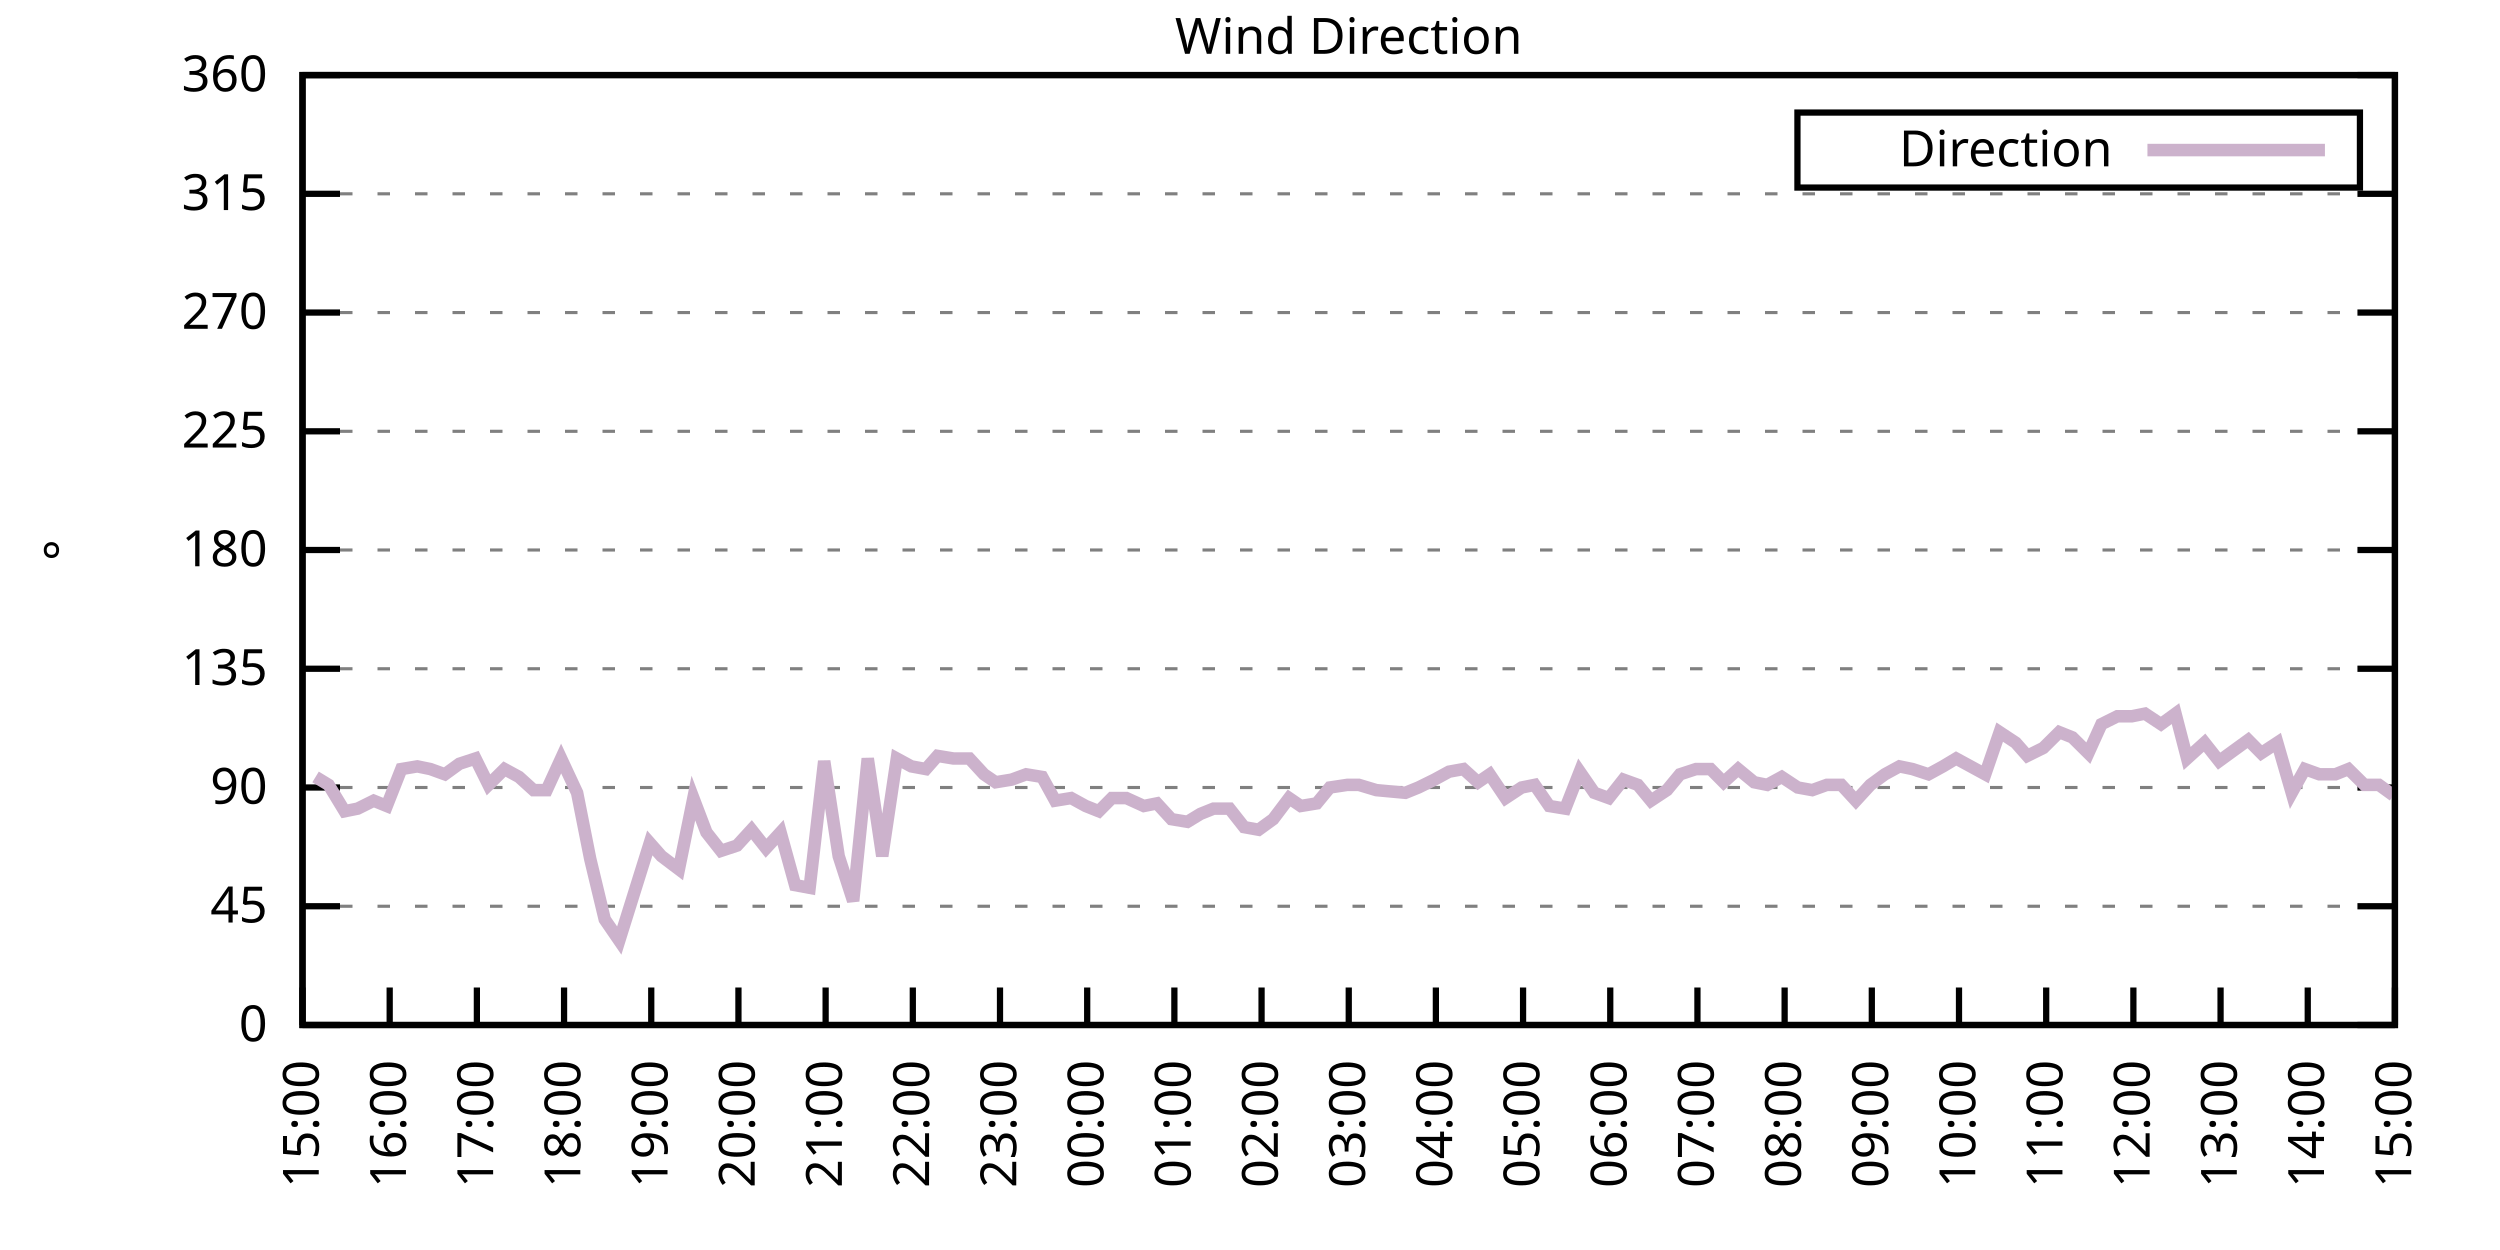
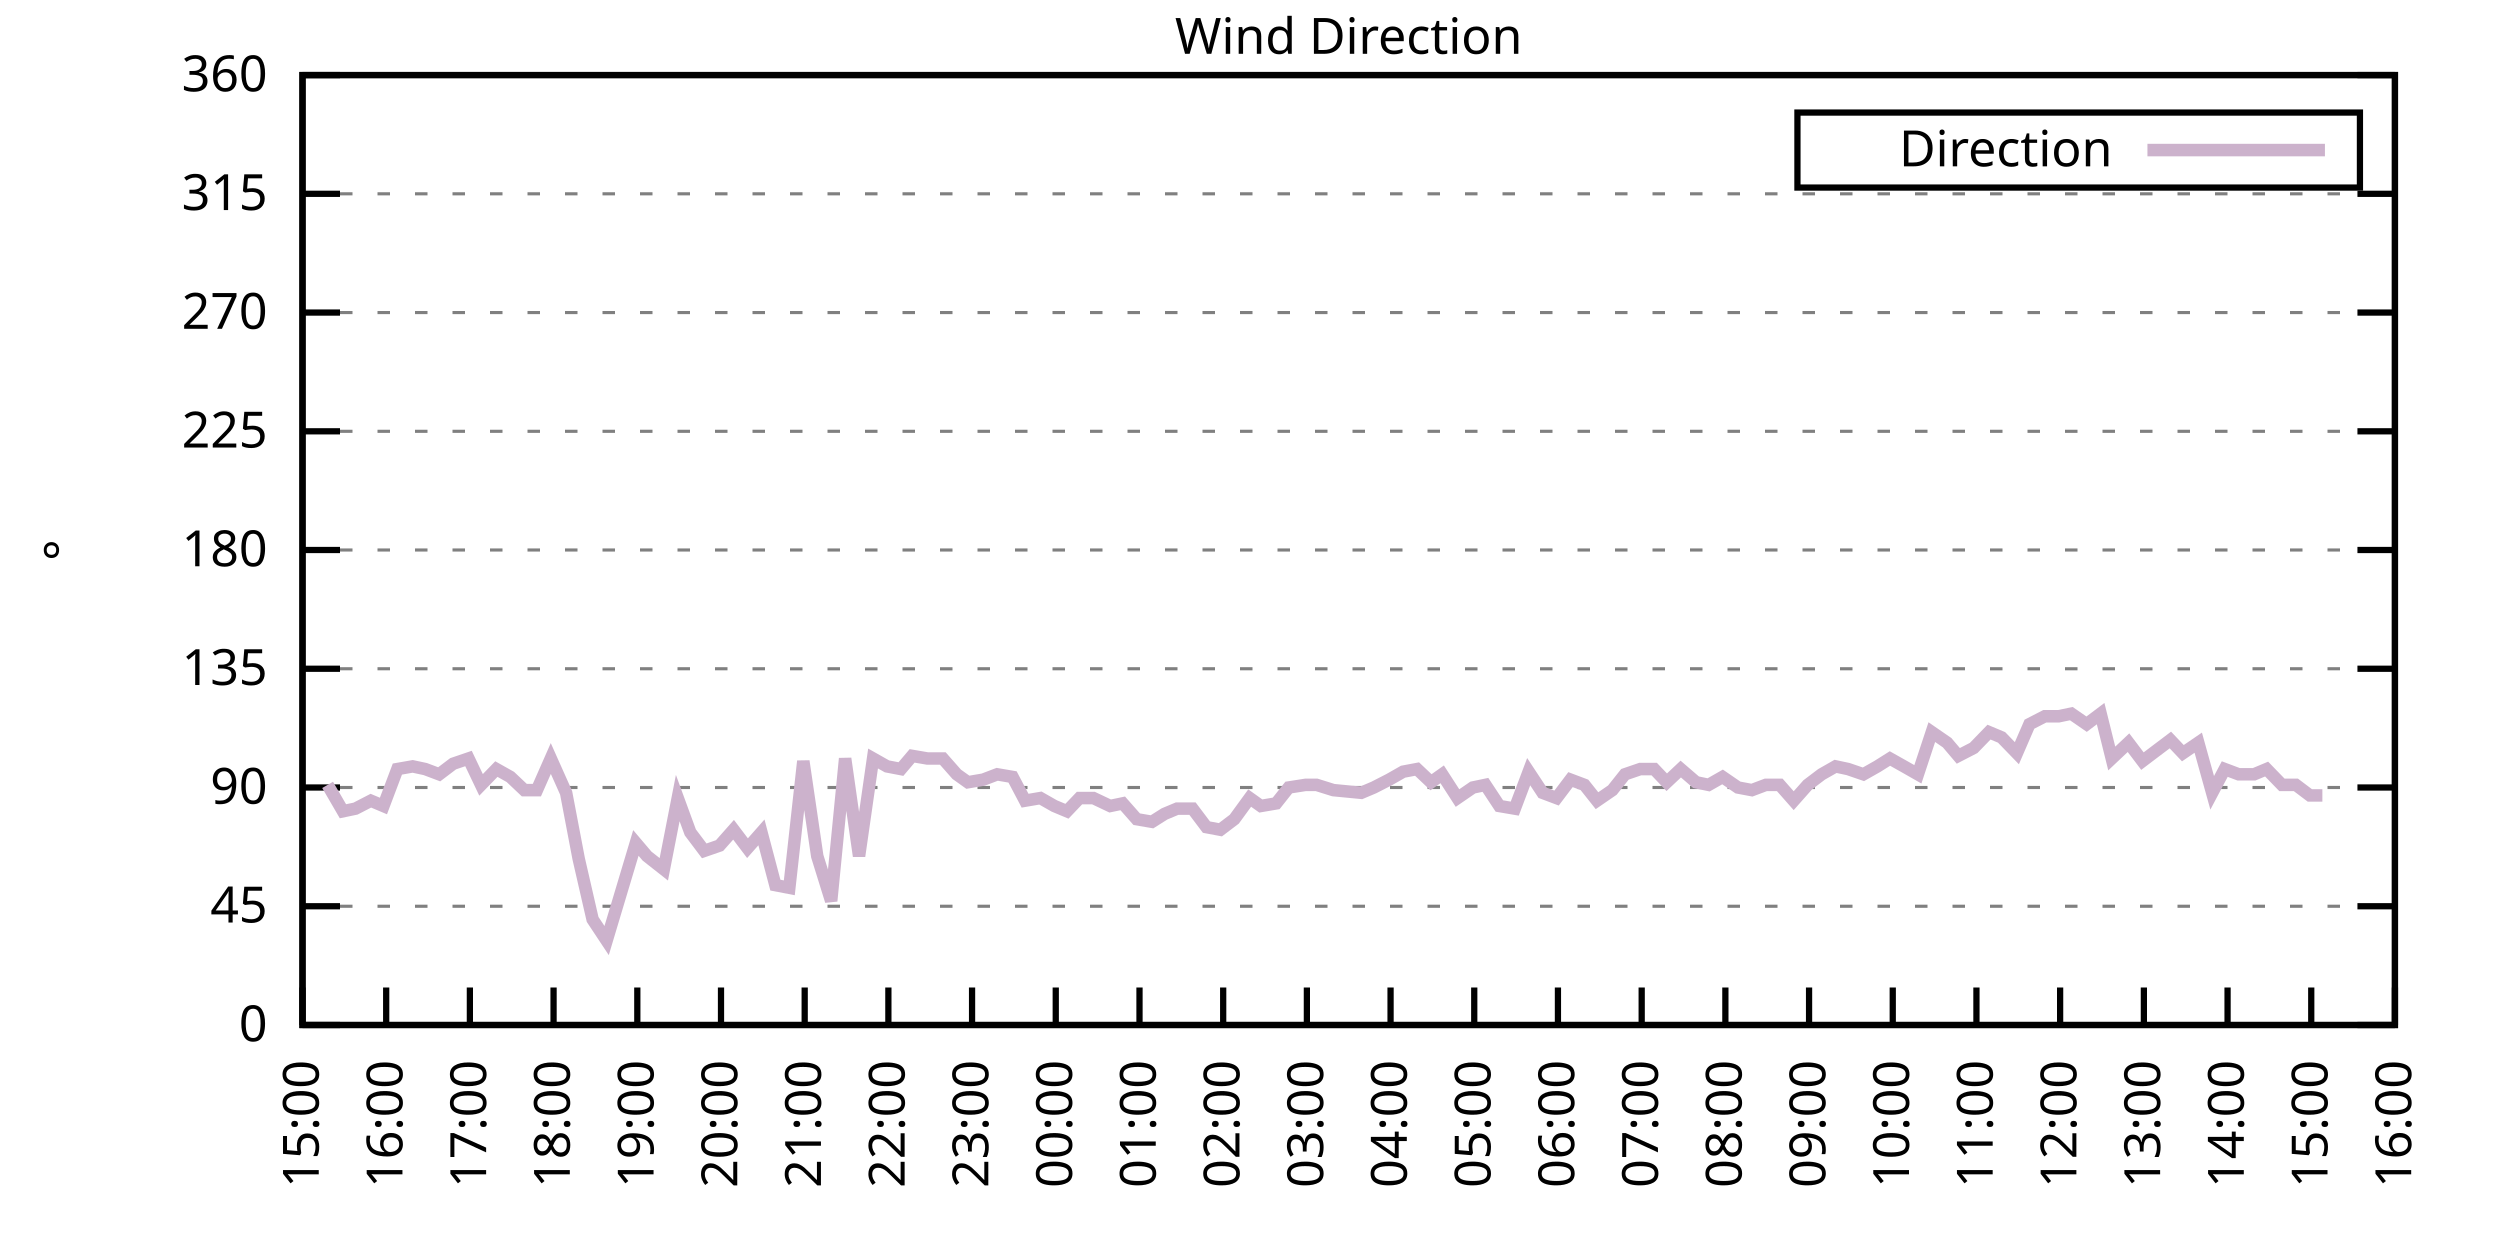
<svg xmlns="http://www.w3.org/2000/svg" xmlns:xlink="http://www.w3.org/1999/xlink" width="400" height="200" viewBox="0 0 400 200">
  <g id="gnuplot_canvas">
    <rect x="0" y="0" width="400" height="200" fill="none" />
    <defs>
      <circle id="gpDot" r="0.5" stroke-width="0.5" stroke="currentColor" />
      <path id="gpPt0" stroke-width="0.333" stroke="currentColor" d="M-1,0 h2 M0,-1 v2" />
      <path id="gpPt1" stroke-width="0.333" stroke="currentColor" d="M-1,-1 L1,1 M1,-1 L-1,1" />
      <path id="gpPt2" stroke-width="0.333" stroke="currentColor" d="M-1,0 L1,0 M0,-1 L0,1 M-1,-1 L1,1 M-1,1 L1,-1" />
      <rect id="gpPt3" stroke-width="0.333" stroke="currentColor" x="-1" y="-1" width="2" height="2" />
      <rect id="gpPt4" stroke-width="0.333" stroke="currentColor" fill="currentColor" x="-1" y="-1" width="2" height="2" />
      <circle id="gpPt5" stroke-width="0.333" stroke="currentColor" cx="0" cy="0" r="1" />
      <use xlink:href="#gpPt5" id="gpPt6" fill="currentColor" stroke="none" />
      <path id="gpPt7" stroke-width="0.333" stroke="currentColor" d="M0,-1.33 L-1.33,0.67 L1.33,0.67 z" />
      <use xlink:href="#gpPt7" id="gpPt8" fill="currentColor" stroke="none" />
      <use xlink:href="#gpPt7" id="gpPt9" stroke="currentColor" transform="rotate(180)" />
      <use xlink:href="#gpPt9" id="gpPt10" fill="currentColor" stroke="none" />
      <use xlink:href="#gpPt3" id="gpPt11" stroke="currentColor" transform="rotate(45)" />
      <use xlink:href="#gpPt11" id="gpPt12" fill="currentColor" stroke="none" />
      <path id="gpPt13" stroke-width="0.333" stroke="currentColor" d="M0,1.330 L1.265,0.411 L0.782,-1.067 L-0.782,-1.076 L-1.265,0.411 z" />
      <use xlink:href="#gpPt13" id="gpPt14" fill="currentColor" stroke="none" />
      <filter id="textbox" filterUnits="objectBoundingBox" x="0" y="0" height="1" width="1">
        <feFlood flood-color="white" flood-opacity="1" result="bgnd" />
        <feComposite in="SourceGraphic" in2="bgnd" operator="atop" />
      </filter>
      <filter id="greybox" filterUnits="objectBoundingBox" x="0" y="0" height="1" width="1">
        <feFlood flood-color="lightgrey" flood-opacity="1" result="grey" />
        <feComposite in="SourceGraphic" in2="grey" operator="atop" />
      </filter>
    </defs>
    <g fill="none" color="white" stroke="currentColor" stroke-width="1.00" stroke-linecap="butt" stroke-linejoin="miter">
</g>
    <g fill="none" color="black" stroke="currentColor" stroke-width="1.00" stroke-linecap="butt" stroke-linejoin="miter">
      <g stroke="none" shape-rendering="crispEdges">
        <polygon fill="rgb(255, 255, 255)" points="48.40,164.00 383.18,164.00 383.18,12.02 48.40,12.02 " />
      </g>
    </g>
    <g fill="none" color="black" stroke="currentColor" stroke-width="1.00" stroke-linecap="butt" stroke-linejoin="miter">
</g>
    <g fill="none" color="black" stroke="black" stroke-width="0.50" stroke-linecap="butt" stroke-linejoin="miter">
</g>
    <g fill="none" color="gray" stroke="currentColor" stroke-width="0.50" stroke-linecap="butt" stroke-linejoin="miter">
      <path stroke="gray" stroke-dasharray="2,4" class="gridline" d="M48.40,164.00 L383.19,164.00  " />
    </g>
    <g fill="none" color="gray" stroke="gray" stroke-width="1.00" stroke-linecap="butt" stroke-linejoin="miter">
</g>
    <g fill="none" color="black" stroke="currentColor" stroke-width="1.00" stroke-linecap="butt" stroke-linejoin="miter">
      <path stroke="black" d="M48.40,164.00 L54.40,164.00 M383.19,164.00 L377.19,164.00  " />
      <g transform="translate(42.80,166.60)" stroke="none" fill="black" font-family="Sans" font-size="8.00" text-anchor="end">
        <text>
          <tspan font-family="Sans"> 0</tspan>
        </text>
      </g>
    </g>
    <g fill="none" color="black" stroke="currentColor" stroke-width="1.00" stroke-linecap="butt" stroke-linejoin="miter">
</g>
    <g fill="none" color="black" stroke="black" stroke-width="0.50" stroke-linecap="butt" stroke-linejoin="miter">
</g>
    <g fill="none" color="gray" stroke="currentColor" stroke-width="0.50" stroke-linecap="butt" stroke-linejoin="miter">
      <path stroke="gray" stroke-dasharray="2,4" class="gridline" d="M48.40,145.00 L383.19,145.00  " />
    </g>
    <g fill="none" color="gray" stroke="gray" stroke-width="1.00" stroke-linecap="butt" stroke-linejoin="miter">
</g>
    <g fill="none" color="black" stroke="currentColor" stroke-width="1.00" stroke-linecap="butt" stroke-linejoin="miter">
      <path stroke="black" d="M48.40,145.00 L54.40,145.00 M383.19,145.00 L377.19,145.00  " />
      <g transform="translate(42.80,147.60)" stroke="none" fill="black" font-family="Sans" font-size="8.00" text-anchor="end">
        <text>
          <tspan font-family="Sans"> 45</tspan>
        </text>
      </g>
    </g>
    <g fill="none" color="black" stroke="currentColor" stroke-width="1.00" stroke-linecap="butt" stroke-linejoin="miter">
</g>
    <g fill="none" color="black" stroke="black" stroke-width="0.50" stroke-linecap="butt" stroke-linejoin="miter">
</g>
    <g fill="none" color="gray" stroke="currentColor" stroke-width="0.50" stroke-linecap="butt" stroke-linejoin="miter">
      <path stroke="gray" stroke-dasharray="2,4" class="gridline" d="M48.40,126.00 L383.19,126.00  " />
    </g>
    <g fill="none" color="gray" stroke="gray" stroke-width="1.00" stroke-linecap="butt" stroke-linejoin="miter">
</g>
    <g fill="none" color="black" stroke="currentColor" stroke-width="1.00" stroke-linecap="butt" stroke-linejoin="miter">
      <path stroke="black" d="M48.40,126.00 L54.40,126.00 M383.19,126.00 L377.19,126.00  " />
      <g transform="translate(42.80,128.60)" stroke="none" fill="black" font-family="Sans" font-size="8.00" text-anchor="end">
        <text>
          <tspan font-family="Sans"> 90</tspan>
        </text>
      </g>
    </g>
    <g fill="none" color="black" stroke="currentColor" stroke-width="1.00" stroke-linecap="butt" stroke-linejoin="miter">
</g>
    <g fill="none" color="black" stroke="black" stroke-width="0.50" stroke-linecap="butt" stroke-linejoin="miter">
</g>
    <g fill="none" color="gray" stroke="currentColor" stroke-width="0.50" stroke-linecap="butt" stroke-linejoin="miter">
      <path stroke="gray" stroke-dasharray="2,4" class="gridline" d="M48.40,107.00 L383.19,107.00  " />
    </g>
    <g fill="none" color="gray" stroke="gray" stroke-width="1.00" stroke-linecap="butt" stroke-linejoin="miter">
</g>
    <g fill="none" color="black" stroke="currentColor" stroke-width="1.00" stroke-linecap="butt" stroke-linejoin="miter">
      <path stroke="black" d="M48.40,107.00 L54.40,107.00 M383.19,107.00 L377.19,107.00  " />
      <g transform="translate(42.80,109.60)" stroke="none" fill="black" font-family="Sans" font-size="8.00" text-anchor="end">
        <text>
          <tspan font-family="Sans"> 135</tspan>
        </text>
      </g>
    </g>
    <g fill="none" color="black" stroke="currentColor" stroke-width="1.00" stroke-linecap="butt" stroke-linejoin="miter">
</g>
    <g fill="none" color="black" stroke="black" stroke-width="0.50" stroke-linecap="butt" stroke-linejoin="miter">
</g>
    <g fill="none" color="gray" stroke="currentColor" stroke-width="0.50" stroke-linecap="butt" stroke-linejoin="miter">
      <path stroke="gray" stroke-dasharray="2,4" class="gridline" d="M48.40,88.00 L383.19,88.00  " />
    </g>
    <g fill="none" color="gray" stroke="gray" stroke-width="1.00" stroke-linecap="butt" stroke-linejoin="miter">
</g>
    <g fill="none" color="black" stroke="currentColor" stroke-width="1.00" stroke-linecap="butt" stroke-linejoin="miter">
      <path stroke="black" d="M48.40,88.00 L54.40,88.00 M383.19,88.00 L377.19,88.00  " />
      <g transform="translate(42.80,90.60)" stroke="none" fill="black" font-family="Sans" font-size="8.00" text-anchor="end">
        <text>
          <tspan font-family="Sans"> 180</tspan>
        </text>
      </g>
    </g>
    <g fill="none" color="black" stroke="currentColor" stroke-width="1.00" stroke-linecap="butt" stroke-linejoin="miter">
</g>
    <g fill="none" color="black" stroke="black" stroke-width="0.50" stroke-linecap="butt" stroke-linejoin="miter">
</g>
    <g fill="none" color="gray" stroke="currentColor" stroke-width="0.50" stroke-linecap="butt" stroke-linejoin="miter">
      <path stroke="gray" stroke-dasharray="2,4" class="gridline" d="M48.40,69.01 L383.19,69.01  " />
    </g>
    <g fill="none" color="gray" stroke="gray" stroke-width="1.00" stroke-linecap="butt" stroke-linejoin="miter">
</g>
    <g fill="none" color="black" stroke="currentColor" stroke-width="1.00" stroke-linecap="butt" stroke-linejoin="miter">
      <path stroke="black" d="M48.40,69.01 L54.40,69.01 M383.19,69.01 L377.19,69.01  " />
      <g transform="translate(42.80,71.61)" stroke="none" fill="black" font-family="Sans" font-size="8.00" text-anchor="end">
        <text>
          <tspan font-family="Sans"> 225</tspan>
        </text>
      </g>
    </g>
    <g fill="none" color="black" stroke="currentColor" stroke-width="1.00" stroke-linecap="butt" stroke-linejoin="miter">
</g>
    <g fill="none" color="black" stroke="black" stroke-width="0.50" stroke-linecap="butt" stroke-linejoin="miter">
</g>
    <g fill="none" color="gray" stroke="currentColor" stroke-width="0.50" stroke-linecap="butt" stroke-linejoin="miter">
      <path stroke="gray" stroke-dasharray="2,4" class="gridline" d="M48.40,50.01 L383.19,50.01  " />
    </g>
    <g fill="none" color="gray" stroke="gray" stroke-width="1.00" stroke-linecap="butt" stroke-linejoin="miter">
</g>
    <g fill="none" color="black" stroke="currentColor" stroke-width="1.00" stroke-linecap="butt" stroke-linejoin="miter">
      <path stroke="black" d="M48.40,50.01 L54.40,50.01 M383.19,50.01 L377.19,50.01  " />
      <g transform="translate(42.80,52.61)" stroke="none" fill="black" font-family="Sans" font-size="8.00" text-anchor="end">
        <text>
          <tspan font-family="Sans"> 270</tspan>
        </text>
      </g>
    </g>
    <g fill="none" color="black" stroke="currentColor" stroke-width="1.00" stroke-linecap="butt" stroke-linejoin="miter">
</g>
    <g fill="none" color="black" stroke="black" stroke-width="0.50" stroke-linecap="butt" stroke-linejoin="miter">
</g>
    <g fill="none" color="gray" stroke="currentColor" stroke-width="0.50" stroke-linecap="butt" stroke-linejoin="miter">
      <path stroke="gray" stroke-dasharray="2,4" class="gridline" d="M48.40,31.01 L383.19,31.01  " />
    </g>
    <g fill="none" color="gray" stroke="gray" stroke-width="1.00" stroke-linecap="butt" stroke-linejoin="miter">
</g>
    <g fill="none" color="black" stroke="currentColor" stroke-width="1.00" stroke-linecap="butt" stroke-linejoin="miter">
      <path stroke="black" d="M48.40,31.01 L54.40,31.01 M383.19,31.01 L377.19,31.01  " />
      <g transform="translate(42.80,33.61)" stroke="none" fill="black" font-family="Sans" font-size="8.00" text-anchor="end">
        <text>
          <tspan font-family="Sans"> 315</tspan>
        </text>
      </g>
    </g>
    <g fill="none" color="black" stroke="currentColor" stroke-width="1.00" stroke-linecap="butt" stroke-linejoin="miter">
</g>
    <g fill="none" color="black" stroke="black" stroke-width="0.50" stroke-linecap="butt" stroke-linejoin="miter">
</g>
    <g fill="none" color="gray" stroke="currentColor" stroke-width="0.50" stroke-linecap="butt" stroke-linejoin="miter">
      <path stroke="gray" stroke-dasharray="2,4" class="gridline" d="M48.40,12.01 L383.19,12.01  " />
    </g>
    <g fill="none" color="gray" stroke="gray" stroke-width="1.00" stroke-linecap="butt" stroke-linejoin="miter">
</g>
    <g fill="none" color="black" stroke="currentColor" stroke-width="1.00" stroke-linecap="butt" stroke-linejoin="miter">
      <path stroke="black" d="M48.40,12.01 L54.40,12.01 M383.19,12.01 L377.19,12.01  " />
      <g transform="translate(42.80,14.61)" stroke="none" fill="black" font-family="Sans" font-size="8.00" text-anchor="end">
        <text>
          <tspan font-family="Sans"> 360</tspan>
        </text>
      </g>
    </g>
    <g fill="none" color="black" stroke="currentColor" stroke-width="1.00" stroke-linecap="butt" stroke-linejoin="miter">
      <path stroke="black" d="M48.40,164.00 L48.40,158.00  " />
      <g transform="translate(51.00,169.60) rotate(270.00)" stroke="none" fill="black" font-family="Sans" font-size="8.00" text-anchor="end">
        <text>
          <tspan font-family="Sans">15:00</tspan>
        </text>
      </g>
    </g>
    <g fill="none" color="black" stroke="currentColor" stroke-width="1.00" stroke-linecap="butt" stroke-linejoin="miter">
-       <path stroke="black" d="M62.35,164.00 L62.35,158.00  " />
-       <g transform="translate(64.95,169.60) rotate(270.00)" stroke="none" fill="black" font-family="Sans" font-size="8.00" text-anchor="end">
+       <path stroke="black" d="M61.79,164.00 L61.79,158.00  " />
+       <g transform="translate(64.39,169.60) rotate(270.00)" stroke="none" fill="black" font-family="Sans" font-size="8.00" text-anchor="end">
        <text>
          <tspan font-family="Sans">16:00</tspan>
        </text>
      </g>
    </g>
    <g fill="none" color="black" stroke="currentColor" stroke-width="1.00" stroke-linecap="butt" stroke-linejoin="miter">
-       <path stroke="black" d="M76.30,164.00 L76.30,158.00  " />
-       <g transform="translate(78.90,169.60) rotate(270.00)" stroke="none" fill="black" font-family="Sans" font-size="8.00" text-anchor="end">
+       <path stroke="black" d="M75.18,164.00 L75.18,158.00  " />
+       <g transform="translate(77.78,169.60) rotate(270.00)" stroke="none" fill="black" font-family="Sans" font-size="8.00" text-anchor="end">
        <text>
          <tspan font-family="Sans">17:00</tspan>
        </text>
      </g>
    </g>
    <g fill="none" color="black" stroke="currentColor" stroke-width="1.00" stroke-linecap="butt" stroke-linejoin="miter">
-       <path stroke="black" d="M90.25,164.00 L90.25,158.00  " />
-       <g transform="translate(92.85,169.60) rotate(270.00)" stroke="none" fill="black" font-family="Sans" font-size="8.00" text-anchor="end">
+       <path stroke="black" d="M88.57,164.00 L88.57,158.00  " />
+       <g transform="translate(91.17,169.60) rotate(270.00)" stroke="none" fill="black" font-family="Sans" font-size="8.00" text-anchor="end">
        <text>
          <tspan font-family="Sans">18:00</tspan>
        </text>
      </g>
    </g>
    <g fill="none" color="black" stroke="currentColor" stroke-width="1.00" stroke-linecap="butt" stroke-linejoin="miter">
-       <path stroke="black" d="M104.20,164.00 L104.20,158.00  " />
-       <g transform="translate(106.80,169.60) rotate(270.00)" stroke="none" fill="black" font-family="Sans" font-size="8.00" text-anchor="end">
+       <path stroke="black" d="M101.97,164.00 L101.97,158.00  " />
+       <g transform="translate(104.57,169.60) rotate(270.00)" stroke="none" fill="black" font-family="Sans" font-size="8.00" text-anchor="end">
        <text>
          <tspan font-family="Sans">19:00</tspan>
        </text>
      </g>
    </g>
    <g fill="none" color="black" stroke="currentColor" stroke-width="1.00" stroke-linecap="butt" stroke-linejoin="miter">
-       <path stroke="black" d="M118.15,164.00 L118.15,158.00  " />
-       <g transform="translate(120.75,169.60) rotate(270.00)" stroke="none" fill="black" font-family="Sans" font-size="8.00" text-anchor="end">
+       <path stroke="black" d="M115.36,164.00 L115.36,158.00  " />
+       <g transform="translate(117.96,169.60) rotate(270.00)" stroke="none" fill="black" font-family="Sans" font-size="8.00" text-anchor="end">
        <text>
          <tspan font-family="Sans">20:00</tspan>
        </text>
      </g>
    </g>
    <g fill="none" color="black" stroke="currentColor" stroke-width="1.00" stroke-linecap="butt" stroke-linejoin="miter">
-       <path stroke="black" d="M132.10,164.00 L132.10,158.00  " />
-       <g transform="translate(134.70,169.60) rotate(270.00)" stroke="none" fill="black" font-family="Sans" font-size="8.00" text-anchor="end">
+       <path stroke="black" d="M128.75,164.00 L128.75,158.00  " />
+       <g transform="translate(131.35,169.60) rotate(270.00)" stroke="none" fill="black" font-family="Sans" font-size="8.00" text-anchor="end">
        <text>
          <tspan font-family="Sans">21:00</tspan>
        </text>
      </g>
    </g>
    <g fill="none" color="black" stroke="currentColor" stroke-width="1.00" stroke-linecap="butt" stroke-linejoin="miter">
-       <path stroke="black" d="M146.05,164.00 L146.05,158.00  " />
-       <g transform="translate(148.65,169.60) rotate(270.00)" stroke="none" fill="black" font-family="Sans" font-size="8.00" text-anchor="end">
+       <path stroke="black" d="M142.14,164.00 L142.14,158.00  " />
+       <g transform="translate(144.74,169.60) rotate(270.00)" stroke="none" fill="black" font-family="Sans" font-size="8.00" text-anchor="end">
        <text>
          <tspan font-family="Sans">22:00</tspan>
        </text>
      </g>
    </g>
    <g fill="none" color="black" stroke="currentColor" stroke-width="1.00" stroke-linecap="butt" stroke-linejoin="miter">
-       <path stroke="black" d="M160.00,164.00 L160.00,158.00  " />
-       <g transform="translate(162.60,169.60) rotate(270.00)" stroke="none" fill="black" font-family="Sans" font-size="8.00" text-anchor="end">
+       <path stroke="black" d="M155.53,164.00 L155.53,158.00  " />
+       <g transform="translate(158.13,169.60) rotate(270.00)" stroke="none" fill="black" font-family="Sans" font-size="8.00" text-anchor="end">
        <text>
          <tspan font-family="Sans">23:00</tspan>
        </text>
      </g>
    </g>
    <g fill="none" color="black" stroke="currentColor" stroke-width="1.00" stroke-linecap="butt" stroke-linejoin="miter">
-       <path stroke="black" d="M173.95,164.00 L173.95,158.00  " />
-       <g transform="translate(176.55,169.60) rotate(270.00)" stroke="none" fill="black" font-family="Sans" font-size="8.00" text-anchor="end">
+       <path stroke="black" d="M168.92,164.00 L168.92,158.00  " />
+       <g transform="translate(171.52,169.60) rotate(270.00)" stroke="none" fill="black" font-family="Sans" font-size="8.00" text-anchor="end">
        <text>
          <tspan font-family="Sans">00:00</tspan>
        </text>
      </g>
    </g>
    <g fill="none" color="black" stroke="currentColor" stroke-width="1.00" stroke-linecap="butt" stroke-linejoin="miter">
-       <path stroke="black" d="M187.90,164.00 L187.90,158.00  " />
-       <g transform="translate(190.50,169.60) rotate(270.00)" stroke="none" fill="black" font-family="Sans" font-size="8.00" text-anchor="end">
+       <path stroke="black" d="M182.32,164.00 L182.32,158.00  " />
+       <g transform="translate(184.92,169.60) rotate(270.00)" stroke="none" fill="black" font-family="Sans" font-size="8.00" text-anchor="end">
        <text>
          <tspan font-family="Sans">01:00</tspan>
        </text>
      </g>
    </g>
    <g fill="none" color="black" stroke="currentColor" stroke-width="1.00" stroke-linecap="butt" stroke-linejoin="miter">
-       <path stroke="black" d="M201.85,164.00 L201.85,158.00  " />
-       <g transform="translate(204.45,169.60) rotate(270.00)" stroke="none" fill="black" font-family="Sans" font-size="8.00" text-anchor="end">
+       <path stroke="black" d="M195.71,164.00 L195.71,158.00  " />
+       <g transform="translate(198.31,169.60) rotate(270.00)" stroke="none" fill="black" font-family="Sans" font-size="8.00" text-anchor="end">
        <text>
          <tspan font-family="Sans">02:00</tspan>
        </text>
      </g>
    </g>
    <g fill="none" color="black" stroke="currentColor" stroke-width="1.00" stroke-linecap="butt" stroke-linejoin="miter">
-       <path stroke="black" d="M215.80,164.00 L215.80,158.00  " />
-       <g transform="translate(218.40,169.60) rotate(270.00)" stroke="none" fill="black" font-family="Sans" font-size="8.00" text-anchor="end">
+       <path stroke="black" d="M209.10,164.00 L209.10,158.00  " />
+       <g transform="translate(211.70,169.60) rotate(270.00)" stroke="none" fill="black" font-family="Sans" font-size="8.00" text-anchor="end">
        <text>
          <tspan font-family="Sans">03:00</tspan>
        </text>
      </g>
    </g>
    <g fill="none" color="black" stroke="currentColor" stroke-width="1.00" stroke-linecap="butt" stroke-linejoin="miter">
-       <path stroke="black" d="M229.74,164.00 L229.74,158.00  " />
-       <g transform="translate(232.34,169.60) rotate(270.00)" stroke="none" fill="black" font-family="Sans" font-size="8.00" text-anchor="end">
+       <path stroke="black" d="M222.49,164.00 L222.49,158.00  " />
+       <g transform="translate(225.09,169.60) rotate(270.00)" stroke="none" fill="black" font-family="Sans" font-size="8.00" text-anchor="end">
        <text>
          <tspan font-family="Sans">04:00</tspan>
        </text>
      </g>
    </g>
    <g fill="none" color="black" stroke="currentColor" stroke-width="1.00" stroke-linecap="butt" stroke-linejoin="miter">
-       <path stroke="black" d="M243.69,164.00 L243.69,158.00  " />
-       <g transform="translate(246.29,169.60) rotate(270.00)" stroke="none" fill="black" font-family="Sans" font-size="8.00" text-anchor="end">
+       <path stroke="black" d="M235.88,164.00 L235.88,158.00  " />
+       <g transform="translate(238.48,169.60) rotate(270.00)" stroke="none" fill="black" font-family="Sans" font-size="8.00" text-anchor="end">
        <text>
          <tspan font-family="Sans">05:00</tspan>
        </text>
      </g>
    </g>
    <g fill="none" color="black" stroke="currentColor" stroke-width="1.00" stroke-linecap="butt" stroke-linejoin="miter">
-       <path stroke="black" d="M257.64,164.00 L257.64,158.00  " />
-       <g transform="translate(260.24,169.60) rotate(270.00)" stroke="none" fill="black" font-family="Sans" font-size="8.00" text-anchor="end">
+       <path stroke="black" d="M249.27,164.00 L249.27,158.00  " />
+       <g transform="translate(251.87,169.60) rotate(270.00)" stroke="none" fill="black" font-family="Sans" font-size="8.00" text-anchor="end">
        <text>
          <tspan font-family="Sans">06:00</tspan>
        </text>
      </g>
    </g>
    <g fill="none" color="black" stroke="currentColor" stroke-width="1.00" stroke-linecap="butt" stroke-linejoin="miter">
-       <path stroke="black" d="M271.59,164.00 L271.59,158.00  " />
-       <g transform="translate(274.19,169.60) rotate(270.00)" stroke="none" fill="black" font-family="Sans" font-size="8.00" text-anchor="end">
+       <path stroke="black" d="M262.67,164.00 L262.67,158.00  " />
+       <g transform="translate(265.27,169.60) rotate(270.00)" stroke="none" fill="black" font-family="Sans" font-size="8.00" text-anchor="end">
        <text>
          <tspan font-family="Sans">07:00</tspan>
        </text>
      </g>
    </g>
    <g fill="none" color="black" stroke="currentColor" stroke-width="1.00" stroke-linecap="butt" stroke-linejoin="miter">
-       <path stroke="black" d="M285.54,164.00 L285.54,158.00  " />
-       <g transform="translate(288.14,169.60) rotate(270.00)" stroke="none" fill="black" font-family="Sans" font-size="8.00" text-anchor="end">
+       <path stroke="black" d="M276.06,164.00 L276.06,158.00  " />
+       <g transform="translate(278.66,169.60) rotate(270.00)" stroke="none" fill="black" font-family="Sans" font-size="8.00" text-anchor="end">
        <text>
          <tspan font-family="Sans">08:00</tspan>
        </text>
      </g>
    </g>
    <g fill="none" color="black" stroke="currentColor" stroke-width="1.00" stroke-linecap="butt" stroke-linejoin="miter">
-       <path stroke="black" d="M299.49,164.00 L299.49,158.00  " />
-       <g transform="translate(302.09,169.60) rotate(270.00)" stroke="none" fill="black" font-family="Sans" font-size="8.00" text-anchor="end">
+       <path stroke="black" d="M289.45,164.00 L289.45,158.00  " />
+       <g transform="translate(292.05,169.60) rotate(270.00)" stroke="none" fill="black" font-family="Sans" font-size="8.00" text-anchor="end">
        <text>
          <tspan font-family="Sans">09:00</tspan>
        </text>
      </g>
    </g>
    <g fill="none" color="black" stroke="currentColor" stroke-width="1.00" stroke-linecap="butt" stroke-linejoin="miter">
-       <path stroke="black" d="M313.44,164.00 L313.44,158.00  " />
-       <g transform="translate(316.04,169.60) rotate(270.00)" stroke="none" fill="black" font-family="Sans" font-size="8.00" text-anchor="end">
+       <path stroke="black" d="M302.84,164.00 L302.84,158.00  " />
+       <g transform="translate(305.44,169.60) rotate(270.00)" stroke="none" fill="black" font-family="Sans" font-size="8.00" text-anchor="end">
        <text>
          <tspan font-family="Sans">10:00</tspan>
        </text>
      </g>
    </g>
    <g fill="none" color="black" stroke="currentColor" stroke-width="1.00" stroke-linecap="butt" stroke-linejoin="miter">
-       <path stroke="black" d="M327.39,164.00 L327.39,158.00  " />
-       <g transform="translate(329.99,169.60) rotate(270.00)" stroke="none" fill="black" font-family="Sans" font-size="8.00" text-anchor="end">
+       <path stroke="black" d="M316.23,164.00 L316.23,158.00  " />
+       <g transform="translate(318.83,169.60) rotate(270.00)" stroke="none" fill="black" font-family="Sans" font-size="8.00" text-anchor="end">
        <text>
          <tspan font-family="Sans">11:00</tspan>
        </text>
      </g>
    </g>
    <g fill="none" color="black" stroke="currentColor" stroke-width="1.00" stroke-linecap="butt" stroke-linejoin="miter">
-       <path stroke="black" d="M341.34,164.00 L341.34,158.00  " />
-       <g transform="translate(343.94,169.60) rotate(270.00)" stroke="none" fill="black" font-family="Sans" font-size="8.00" text-anchor="end">
+       <path stroke="black" d="M329.62,164.00 L329.62,158.00  " />
+       <g transform="translate(332.22,169.60) rotate(270.00)" stroke="none" fill="black" font-family="Sans" font-size="8.00" text-anchor="end">
        <text>
          <tspan font-family="Sans">12:00</tspan>
        </text>
      </g>
    </g>
    <g fill="none" color="black" stroke="currentColor" stroke-width="1.00" stroke-linecap="butt" stroke-linejoin="miter">
-       <path stroke="black" d="M355.29,164.00 L355.29,158.00  " />
-       <g transform="translate(357.89,169.60) rotate(270.00)" stroke="none" fill="black" font-family="Sans" font-size="8.00" text-anchor="end">
+       <path stroke="black" d="M343.02,164.00 L343.02,158.00  " />
+       <g transform="translate(345.62,169.60) rotate(270.00)" stroke="none" fill="black" font-family="Sans" font-size="8.00" text-anchor="end">
        <text>
          <tspan font-family="Sans">13:00</tspan>
        </text>
      </g>
    </g>
    <g fill="none" color="black" stroke="currentColor" stroke-width="1.00" stroke-linecap="butt" stroke-linejoin="miter">
-       <path stroke="black" d="M369.24,164.00 L369.24,158.00  " />
-       <g transform="translate(371.84,169.60) rotate(270.00)" stroke="none" fill="black" font-family="Sans" font-size="8.00" text-anchor="end">
+       <path stroke="black" d="M356.41,164.00 L356.41,158.00  " />
+       <g transform="translate(359.01,169.60) rotate(270.00)" stroke="none" fill="black" font-family="Sans" font-size="8.00" text-anchor="end">
        <text>
          <tspan font-family="Sans">14:00</tspan>
+         </text>
+       </g>
+     </g>
+     <g fill="none" color="black" stroke="currentColor" stroke-width="1.00" stroke-linecap="butt" stroke-linejoin="miter">
+       <path stroke="black" d="M369.80,164.00 L369.80,158.00  " />
+       <g transform="translate(372.40,169.60) rotate(270.00)" stroke="none" fill="black" font-family="Sans" font-size="8.00" text-anchor="end">
+         <text>
+           <tspan font-family="Sans">15:00</tspan>
        </text>
      </g>
    </g>
    <g fill="none" color="black" stroke="currentColor" stroke-width="1.00" stroke-linecap="butt" stroke-linejoin="miter">
      <path stroke="black" d="M383.19,164.00 L383.19,158.00  " />
      <g transform="translate(385.79,169.60) rotate(270.00)" stroke="none" fill="black" font-family="Sans" font-size="8.00" text-anchor="end">
        <text>
-           <tspan font-family="Sans">15:00</tspan>
+           <tspan font-family="Sans">16:00</tspan>
        </text>
      </g>
    </g>
    <g fill="none" color="black" stroke="currentColor" stroke-width="1.00" stroke-linecap="butt" stroke-linejoin="miter">
</g>
    <g fill="none" color="black" stroke="currentColor" stroke-width="1.00" stroke-linecap="butt" stroke-linejoin="miter">
      <path stroke="black" d="M48.40,12.01 L48.40,164.00 L383.19,164.00 L383.19,12.01 L48.40,12.01 Z  " />
    </g>
    <g fill="none" color="black" stroke="currentColor" stroke-width="1.00" stroke-linecap="butt" stroke-linejoin="miter">
</g>
    <g fill="none" color="black" stroke="currentColor" stroke-width="1.00" stroke-linecap="butt" stroke-linejoin="miter">
      <path stroke="black" d="M287.59,30.01 L287.59,18.01 L377.59,18.01 L377.59,30.01 L287.59,30.01 Z  " />
    </g>
    <g id="Wind_direction_plot_1">
      <g fill="none" color="white" stroke="black" stroke-width="2.00" stroke-linecap="butt" stroke-linejoin="miter">
</g>
      <g fill="none" color="black" stroke="currentColor" stroke-width="2.00" stroke-linecap="butt" stroke-linejoin="miter">
        <g transform="translate(337.99,26.61)" stroke="none" fill="black" font-family="Sans" font-size="8.00" text-anchor="end">
          <text>
            <tspan font-family="Sans">Direction</tspan>
          </text>
        </g>
      </g>
      <g fill="none" color="black" stroke="currentColor" stroke-width="2.00" stroke-linecap="butt" stroke-linejoin="miter">
-         <path stroke="rgb(204, 178, 204)" d="M343.59,24.01 L371.99,24.01 M50.49,124.31 L52.58,125.58 L55.14,129.80 L57.23,129.38 L59.79,128.11 L61.88,128.96   L64.21,123.05 L66.77,122.62 L68.86,123.05 L71.18,123.89 L73.51,122.20 L76.07,121.36 L78.16,125.58 L80.72,123.05   L83.04,124.31 L85.37,126.42 L87.46,126.42 L89.78,121.36 L92.34,126.85 L94.43,137.40 L96.76,147.11 L99.08,150.49   L103.97,134.87 L105.83,136.98 L108.62,139.09 L110.94,127.69 L113.03,133.18 L115.36,136.14 L117.92,135.29 L120.24,132.76   L122.57,135.71 L124.89,133.18 L127.22,141.62 L129.54,142.05 L131.87,121.78 L134.19,136.98 L136.51,144.16 L138.84,121.36   L141.16,136.98 L143.49,121.36 L145.81,122.62 L148.14,123.05 L150.00,120.94 L152.56,121.36 L155.11,121.36 L157.44,123.89   L159.30,125.16 L161.86,124.74 L164.18,123.89 L166.74,124.31 L168.83,128.11 L171.39,127.69 L173.71,128.96 L175.81,129.80   L177.90,127.69 L180.22,127.69 L183.01,128.96 L185.11,128.54 L187.43,131.07 L189.99,131.49 L192.08,130.22 L194.17,129.38   L196.73,129.38 L199.06,132.34 L201.38,132.76 L203.71,131.07 L206.26,127.69 L208.12,128.96 L210.68,128.54 L212.77,126.00   L215.56,125.58 L217.42,125.58 L220.21,126.42 L224.86,126.85 L226.95,126.00 L229.51,124.74 L231.84,123.47 L234.16,123.05   L236.49,125.16 L238.35,123.89 L240.90,127.69 L243.46,126.00 L245.55,125.58 L247.88,128.96 L250.44,129.38 L252.76,123.47   L255.09,126.85 L257.41,127.69 L259.74,124.74 L262.06,125.58 L264.15,128.11 L266.71,126.42 L268.80,123.89 L271.36,123.05   L273.69,123.05 L275.78,125.16 L278.10,123.05 L280.66,125.16 L282.75,125.58 L285.08,124.31 L287.64,126.00 L289.96,126.42   L292.29,125.58 L294.61,125.58 L296.94,128.11 L299.26,125.58 L301.58,123.89 L303.91,122.62 L306.00,123.05 L308.56,123.89   L310.88,122.62 L312.98,121.36 L315.30,122.62 L317.63,123.89 L319.95,117.14 L322.51,118.83 L324.37,120.94 L326.93,119.67   L329.48,117.14 L331.58,117.98 L334.13,120.51 L336.23,115.87 L338.78,114.60 L341.11,114.60 L343.20,114.18 L345.76,115.87   L348.08,114.18 L349.94,121.36 L352.73,118.83 L355.06,121.78 L357.38,120.09 L359.71,118.40 L361.80,120.51 L364.36,118.83   L366.68,126.85 L368.78,123.05 L371.10,123.89 L373.66,123.89 L375.75,123.05 L378.31,125.58 L380.63,125.58 L382.96,127.27    " />
+         <path stroke="rgb(204, 178, 204)" d="M343.59,24.01 L371.99,24.01 M52.42,125.58 L54.87,129.80 L56.88,129.38 L59.34,128.11 L61.35,128.96 L63.58,123.05   L66.03,122.62 L68.04,123.05 L70.27,123.89 L72.50,122.20 L74.96,121.36 L76.97,125.58 L79.42,123.05 L81.66,124.31   L83.89,126.42 L85.90,126.42 L88.13,121.36 L90.58,126.85 L92.59,137.40 L94.82,147.11 L97.06,150.49 L101.74,134.87   L103.53,136.98 L106.21,139.09 L108.44,127.69 L110.45,133.18 L112.68,136.14 L115.13,135.29 L117.37,132.76 L119.60,135.71   L121.83,133.18 L124.06,141.62 L126.29,142.05 L128.53,121.78 L130.76,136.98 L132.99,144.16 L135.22,121.36 L137.45,136.98   L139.69,121.36 L141.92,122.62 L144.15,123.05 L145.94,120.94 L148.39,121.36 L150.85,121.36 L153.08,123.89 L154.86,125.16   L157.32,124.74 L159.55,123.89 L162.01,124.31 L164.01,128.11 L166.47,127.69 L168.70,128.96 L170.71,129.80 L172.72,127.69   L174.95,127.69 L177.63,128.96 L179.64,128.54 L181.87,131.07 L184.32,131.49 L186.33,130.22 L188.34,129.38 L190.80,129.38   L193.03,132.34 L195.26,132.76 L197.49,131.07 L199.95,127.69 L201.73,128.96 L204.19,128.54 L206.20,126.00 L208.88,125.58   L210.66,125.58 L213.34,126.42 L217.80,126.85 L219.81,126.00 L222.27,124.74 L224.50,123.47 L226.73,123.05 L228.96,125.16   L230.75,123.89 L233.20,127.69 L235.66,126.00 L237.67,125.58 L239.90,128.96 L242.36,129.38 L244.59,123.47 L246.82,126.85   L249.05,127.69 L251.28,124.74 L253.51,125.58 L255.52,128.11 L257.98,126.42 L259.99,123.89 L262.44,123.05 L264.67,123.05   L266.68,125.16 L268.92,123.05 L271.37,125.16 L273.38,125.58 L275.61,124.31 L278.07,126.00 L280.30,126.42 L282.53,125.58   L284.76,125.58 L286.99,128.11 L289.23,125.58 L291.46,123.89 L293.69,122.62 L295.70,123.05 L298.15,123.89 L300.39,122.62   L302.39,121.36 L304.63,122.62 L306.86,123.89 L309.09,117.14 L311.54,118.83 L313.33,120.94 L315.79,119.67 L318.24,117.14   L320.25,117.98 L322.70,120.51 L324.71,115.87 L327.17,114.60 L329.40,114.60 L331.41,114.18 L333.86,115.87 L336.10,114.18   L337.88,121.36 L340.56,118.83 L342.79,121.78 L345.02,120.09 L347.26,118.40 L349.26,120.51 L351.72,118.83 L353.95,126.85   L355.96,123.05 L358.19,123.89 L360.65,123.89 L362.66,123.05 L365.11,125.58 L367.34,125.58 L369.58,127.27 L371.58,127.27    " />
      </g>
    </g>
    <g fill="none" color="black" stroke="currentColor" stroke-width="2.00" stroke-linecap="butt" stroke-linejoin="miter">
</g>
    <g fill="none" color="black" stroke="black" stroke-width="1.00" stroke-linecap="butt" stroke-linejoin="miter">
</g>
    <g fill="none" color="black" stroke="currentColor" stroke-width="1.00" stroke-linecap="butt" stroke-linejoin="miter">
      <path stroke="black" d="M48.40,12.01 L48.40,164.00 L383.19,164.00 L383.19,12.01 L48.40,12.01 Z  " />
      <g transform="translate(12.80,88.01) rotate(270.00)" stroke="none" fill="black" font-family="Sans" font-size="8.00" text-anchor="middle">
        <text>
          <tspan font-family="Sans">°</tspan>
        </text>
      </g>
    </g>
    <g fill="none" color="black" stroke="currentColor" stroke-width="1.00" stroke-linecap="butt" stroke-linejoin="miter">
</g>
    <g fill="none" color="black" stroke="currentColor" stroke-width="1.00" stroke-linecap="butt" stroke-linejoin="miter">
      <g transform="translate(215.79,8.61)" stroke="none" fill="black" font-family="Sans" font-size="8.00" text-anchor="middle">
        <text>
          <tspan font-family="Sans">Wind Direction</tspan>
        </text>
      </g>
    </g>
    <g fill="none" color="black" stroke="currentColor" stroke-width="1.00" stroke-linecap="butt" stroke-linejoin="miter">
</g>
  </g>
</svg>
